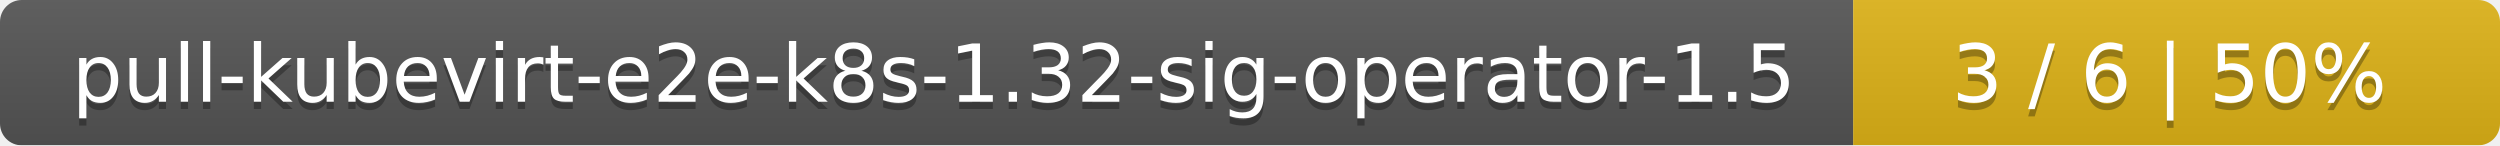
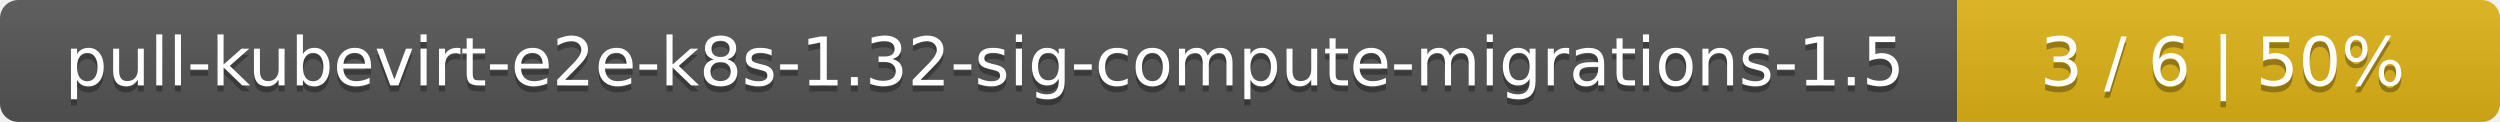
- <svg xmlns="http://www.w3.org/2000/svg" width="344" height="20">
+ <svg xmlns="http://www.w3.org/2000/svg" width="410" height="20">
  <linearGradient id="smooth" x2="0" y2="100%">
    <stop offset="0" stop-color="#bbb" stop-opacity=".1" />
    <stop offset="1" stop-opacity=".1" />
  </linearGradient>
  <mask id="round">
-     <rect width="344" height="20" rx="3" fill="#fff" />
+     <rect width="410" height="20" rx="3" fill="#fff" />
  </mask>
  <g mask="url(#round)">
-     <rect width="255" height="20" fill="#555" />
-     <rect x="255" width="89" height="20" fill="#dfb317" />
-     <rect width="344" height="20" fill="url(#smooth)" />
+     <rect width="321" height="20" fill="#555" />
+     <rect x="321" width="89" height="20" fill="#dfb317" />
+     <rect width="410" height="20" fill="url(#smooth)" />
  </g>
  <g fill="#fff" text-anchor="middle" font-family="DejaVu Sans,Verdana,Geneva,sans-serif" font-size="11">
-     <text x="128.5" y="15" fill="#010101" fill-opacity=".3">pull-kubevirt-e2e-k8s-1.32-sig-operator-1.5</text>
-     <text x="128.5" y="14">pull-kubevirt-e2e-k8s-1.32-sig-operator-1.5</text>
-     <text x="298.5" y="15" fill="#010101" fill-opacity=".3">3 / 6    |    50%</text>
-     <text x="298.5" y="14">3 / 6    |    50%</text>
+     <text x="161.5" y="15" fill="#010101" fill-opacity=".3">pull-kubevirt-e2e-k8s-1.32-sig-compute-migrations-1.5</text>
+     <text x="161.5" y="14">pull-kubevirt-e2e-k8s-1.32-sig-compute-migrations-1.5</text>
+     <text x="364.5" y="15" fill="#010101" fill-opacity=".3">3 / 6    |    50%</text>
+     <text x="364.5" y="14">3 / 6    |    50%</text>
  </g>
</svg>
